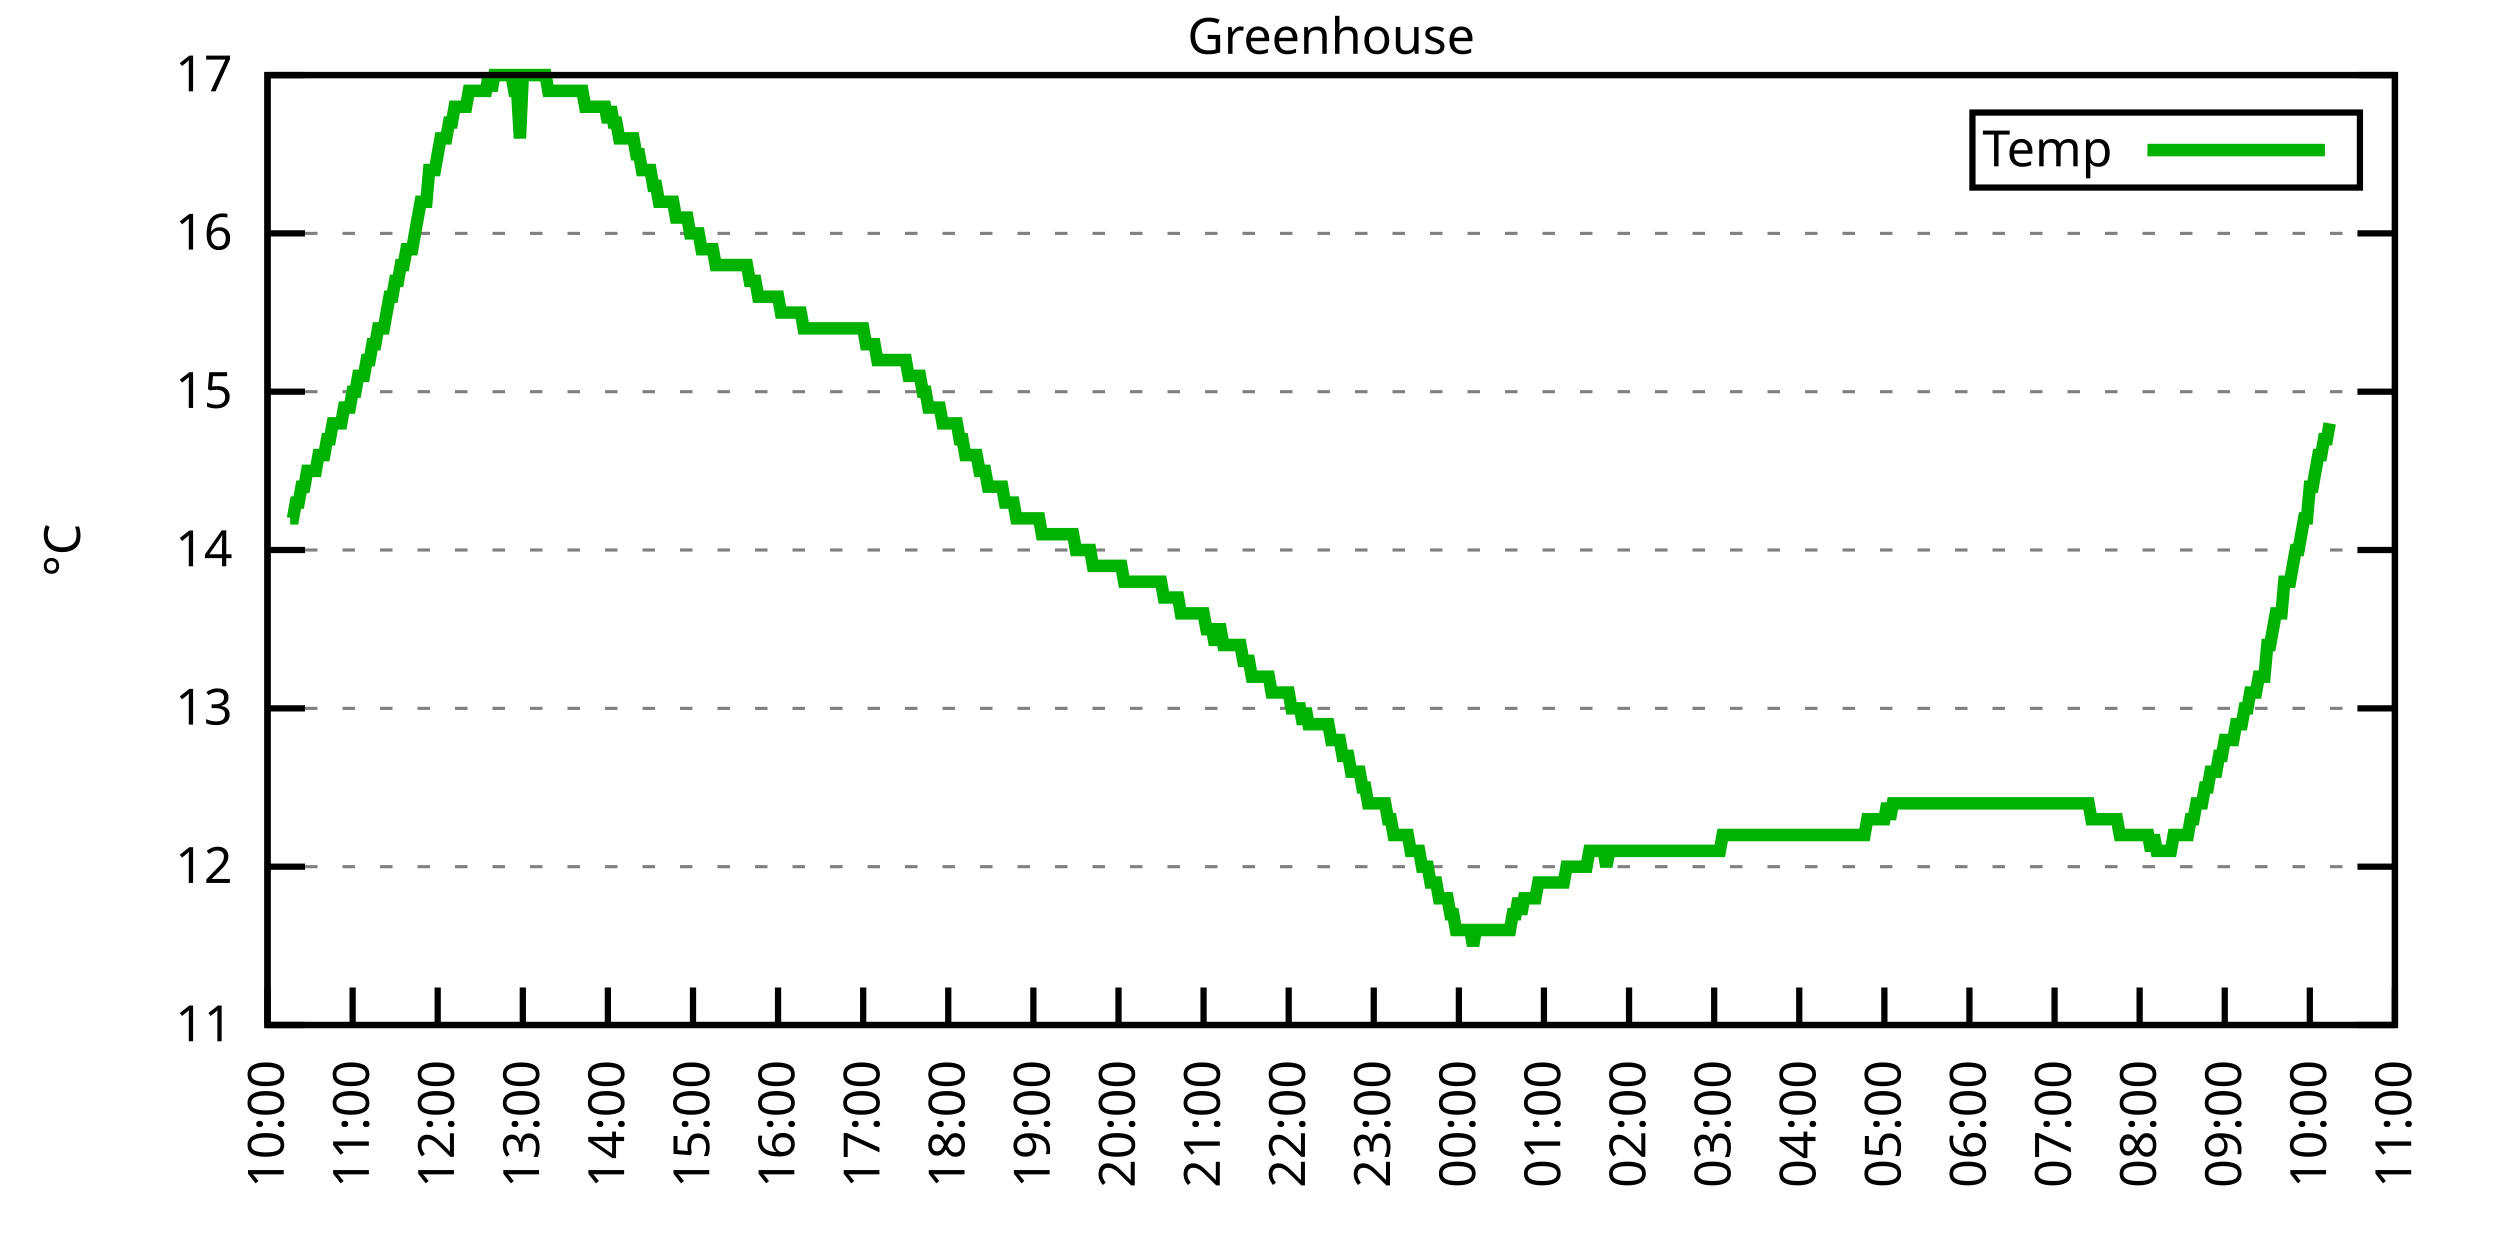
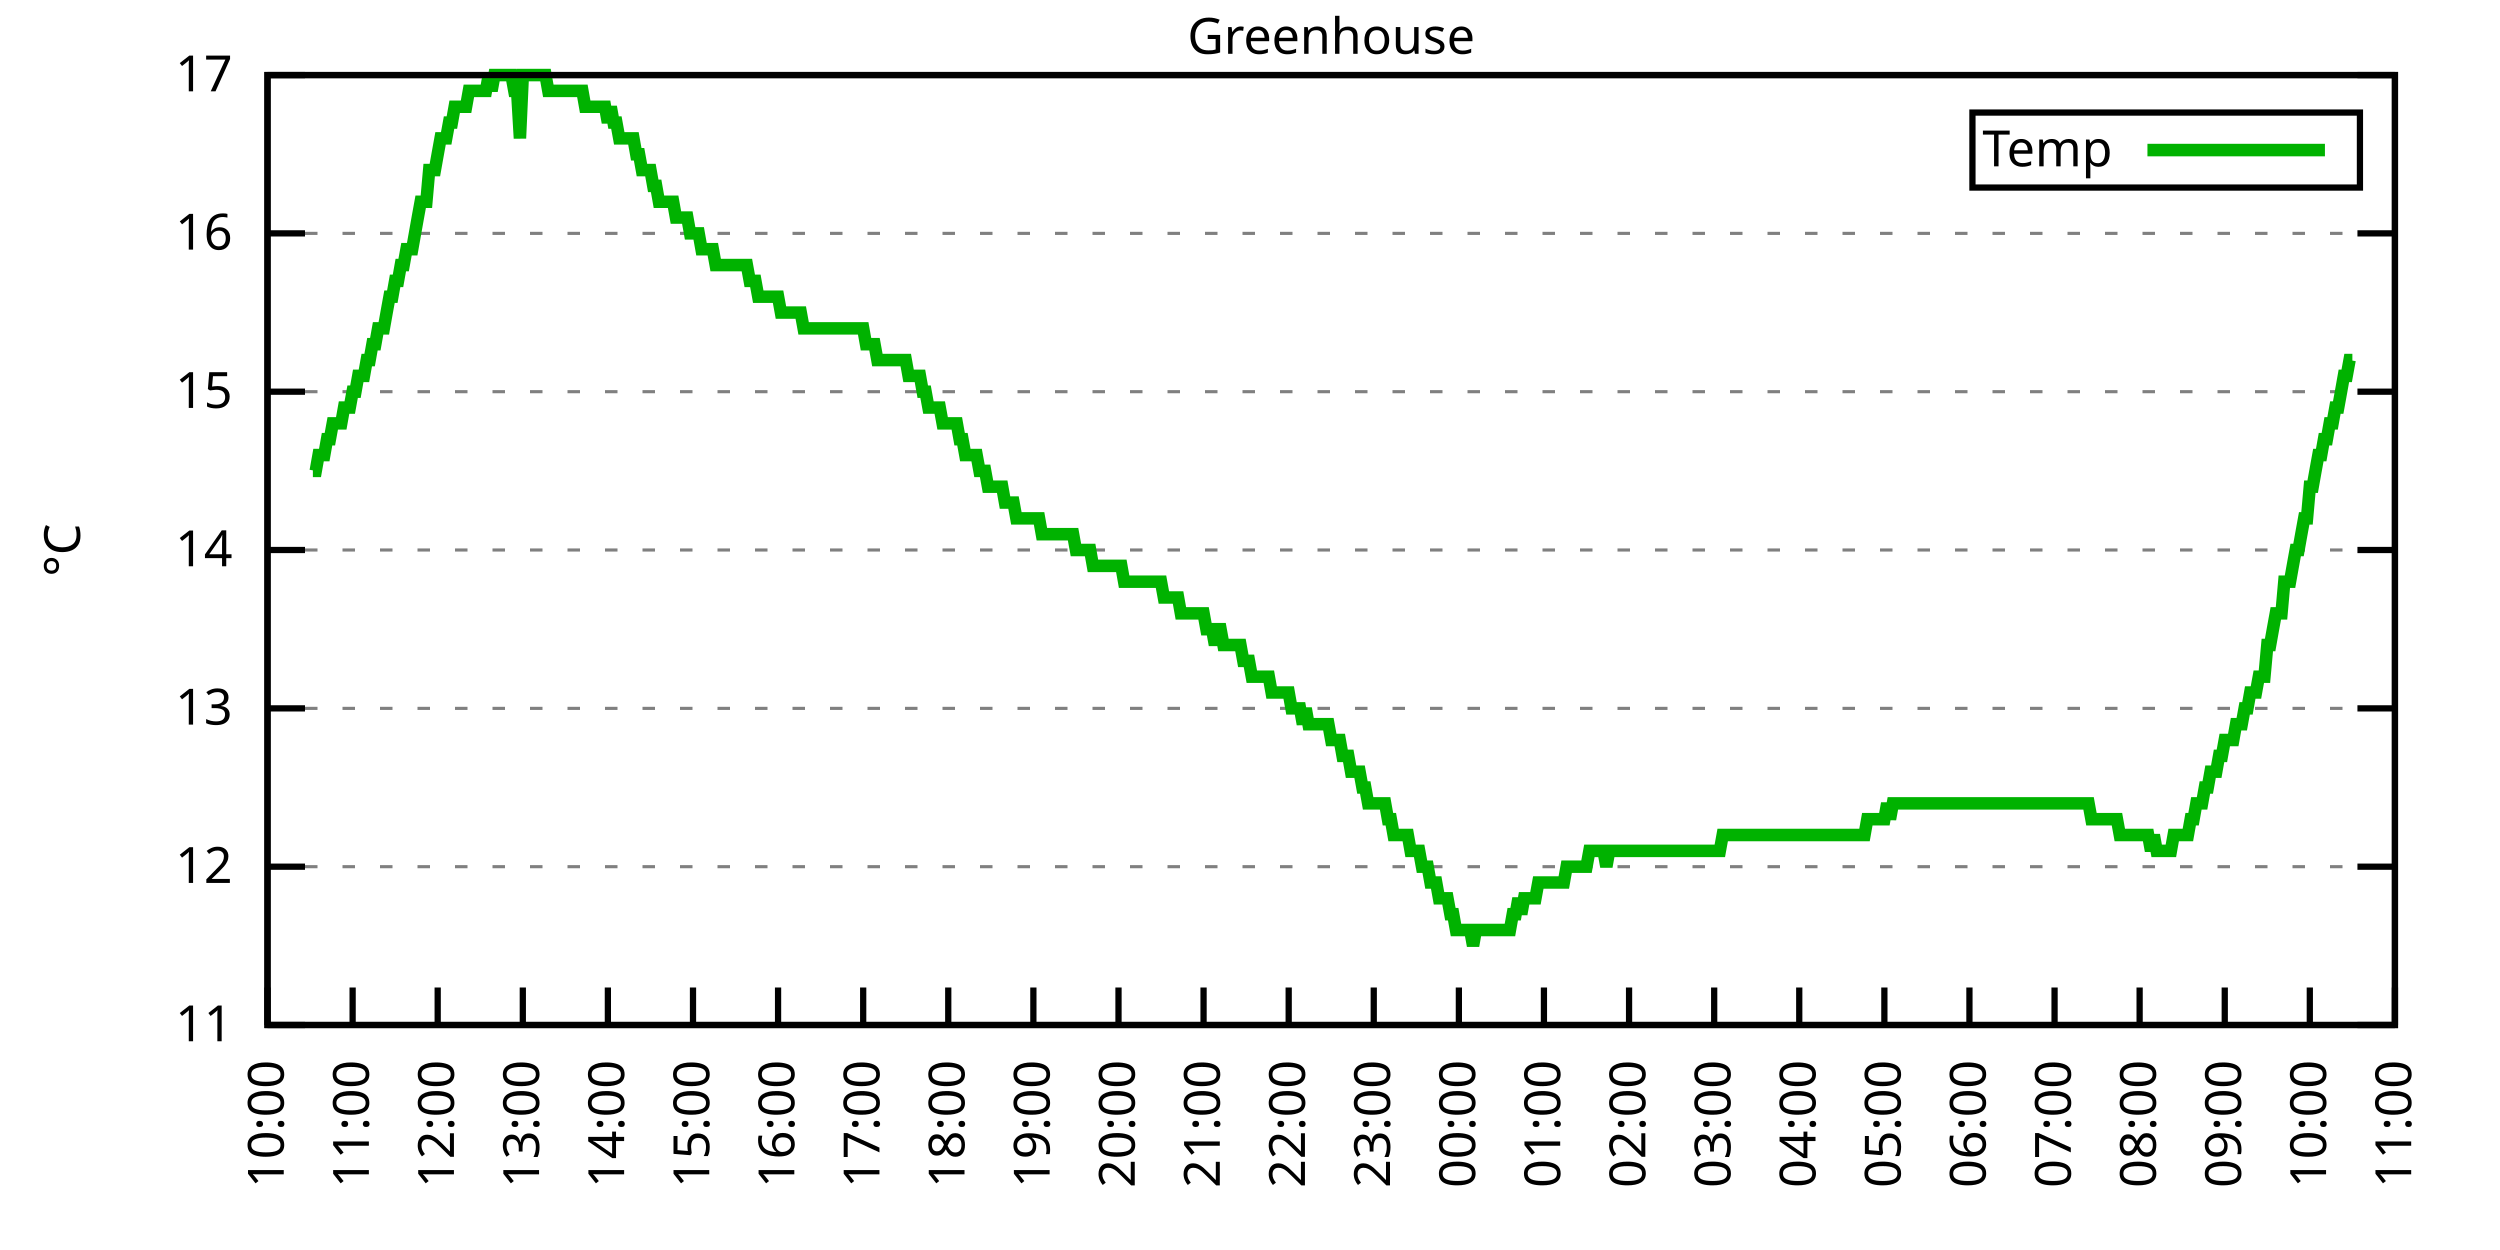
<svg xmlns="http://www.w3.org/2000/svg" xmlns:xlink="http://www.w3.org/1999/xlink" width="400" height="200" viewBox="0 0 400 200">
  <g id="gnuplot_canvas">
    <rect x="0" y="0" width="400" height="200" fill="none" />
    <defs>
      <circle id="gpDot" r="0.5" stroke-width="0.5" stroke="currentColor" />
      <path id="gpPt0" stroke-width="0.333" stroke="currentColor" d="M-1,0 h2 M0,-1 v2" />
      <path id="gpPt1" stroke-width="0.333" stroke="currentColor" d="M-1,-1 L1,1 M1,-1 L-1,1" />
      <path id="gpPt2" stroke-width="0.333" stroke="currentColor" d="M-1,0 L1,0 M0,-1 L0,1 M-1,-1 L1,1 M-1,1 L1,-1" />
      <rect id="gpPt3" stroke-width="0.333" stroke="currentColor" x="-1" y="-1" width="2" height="2" />
      <rect id="gpPt4" stroke-width="0.333" stroke="currentColor" fill="currentColor" x="-1" y="-1" width="2" height="2" />
      <circle id="gpPt5" stroke-width="0.333" stroke="currentColor" cx="0" cy="0" r="1" />
      <use xlink:href="#gpPt5" id="gpPt6" fill="currentColor" stroke="none" />
      <path id="gpPt7" stroke-width="0.333" stroke="currentColor" d="M0,-1.33 L-1.33,0.67 L1.33,0.67 z" />
      <use xlink:href="#gpPt7" id="gpPt8" fill="currentColor" stroke="none" />
      <use xlink:href="#gpPt7" id="gpPt9" stroke="currentColor" transform="rotate(180)" />
      <use xlink:href="#gpPt9" id="gpPt10" fill="currentColor" stroke="none" />
      <use xlink:href="#gpPt3" id="gpPt11" stroke="currentColor" transform="rotate(45)" />
      <use xlink:href="#gpPt11" id="gpPt12" fill="currentColor" stroke="none" />
      <path id="gpPt13" stroke-width="0.333" stroke="currentColor" d="M0,1.330 L1.265,0.411 L0.782,-1.067 L-0.782,-1.076 L-1.265,0.411 z" />
      <use xlink:href="#gpPt13" id="gpPt14" fill="currentColor" stroke="none" />
      <filter id="textbox" filterUnits="objectBoundingBox" x="0" y="0" height="1" width="1">
        <feFlood flood-color="white" flood-opacity="1" result="bgnd" />
        <feComposite in="SourceGraphic" in2="bgnd" operator="atop" />
      </filter>
      <filter id="greybox" filterUnits="objectBoundingBox" x="0" y="0" height="1" width="1">
        <feFlood flood-color="lightgrey" flood-opacity="1" result="grey" />
        <feComposite in="SourceGraphic" in2="grey" operator="atop" />
      </filter>
    </defs>
    <g fill="none" color="white" stroke="currentColor" stroke-width="1.00" stroke-linecap="butt" stroke-linejoin="miter">
</g>
    <g fill="none" color="black" stroke="currentColor" stroke-width="1.00" stroke-linecap="butt" stroke-linejoin="miter">
      <g stroke="none" shape-rendering="crispEdges">
        <polygon fill="rgb(255, 255, 255)" points="42.80,164.00 383.18,164.00 383.18,12.02 42.80,12.02 " />
      </g>
    </g>
    <g fill="none" color="black" stroke="currentColor" stroke-width="1.00" stroke-linecap="butt" stroke-linejoin="miter">
</g>
    <g fill="none" color="black" stroke="black" stroke-width="0.50" stroke-linecap="butt" stroke-linejoin="miter">
</g>
    <g fill="none" color="gray" stroke="currentColor" stroke-width="0.50" stroke-linecap="butt" stroke-linejoin="miter">
      <path stroke="gray" stroke-dasharray="2,4" class="gridline" d="M42.80,164.00 L383.19,164.00  " />
    </g>
    <g fill="none" color="gray" stroke="gray" stroke-width="1.00" stroke-linecap="butt" stroke-linejoin="miter">
</g>
    <g fill="none" color="black" stroke="currentColor" stroke-width="1.00" stroke-linecap="butt" stroke-linejoin="miter">
      <path stroke="black" d="M42.80,164.00 L48.80,164.00 M383.19,164.00 L377.19,164.00  " />
      <g transform="translate(37.20,166.60)" stroke="none" fill="black" font-family="Sans" font-size="8.00" text-anchor="end">
        <text>
          <tspan font-family="Sans"> 11</tspan>
        </text>
      </g>
    </g>
    <g fill="none" color="black" stroke="currentColor" stroke-width="1.00" stroke-linecap="butt" stroke-linejoin="miter">
</g>
    <g fill="none" color="black" stroke="black" stroke-width="0.50" stroke-linecap="butt" stroke-linejoin="miter">
</g>
    <g fill="none" color="gray" stroke="currentColor" stroke-width="0.50" stroke-linecap="butt" stroke-linejoin="miter">
      <path stroke="gray" stroke-dasharray="2,4" class="gridline" d="M42.80,138.67 L383.19,138.67  " />
    </g>
    <g fill="none" color="gray" stroke="gray" stroke-width="1.00" stroke-linecap="butt" stroke-linejoin="miter">
</g>
    <g fill="none" color="black" stroke="currentColor" stroke-width="1.00" stroke-linecap="butt" stroke-linejoin="miter">
      <path stroke="black" d="M42.80,138.67 L48.80,138.67 M383.19,138.67 L377.19,138.67  " />
      <g transform="translate(37.20,141.27)" stroke="none" fill="black" font-family="Sans" font-size="8.00" text-anchor="end">
        <text>
          <tspan font-family="Sans"> 12</tspan>
        </text>
      </g>
    </g>
    <g fill="none" color="black" stroke="currentColor" stroke-width="1.00" stroke-linecap="butt" stroke-linejoin="miter">
</g>
    <g fill="none" color="black" stroke="black" stroke-width="0.50" stroke-linecap="butt" stroke-linejoin="miter">
</g>
    <g fill="none" color="gray" stroke="currentColor" stroke-width="0.50" stroke-linecap="butt" stroke-linejoin="miter">
      <path stroke="gray" stroke-dasharray="2,4" class="gridline" d="M42.80,113.34 L383.19,113.34  " />
    </g>
    <g fill="none" color="gray" stroke="gray" stroke-width="1.00" stroke-linecap="butt" stroke-linejoin="miter">
</g>
    <g fill="none" color="black" stroke="currentColor" stroke-width="1.00" stroke-linecap="butt" stroke-linejoin="miter">
      <path stroke="black" d="M42.80,113.34 L48.80,113.34 M383.19,113.34 L377.19,113.34  " />
      <g transform="translate(37.20,115.94)" stroke="none" fill="black" font-family="Sans" font-size="8.00" text-anchor="end">
        <text>
          <tspan font-family="Sans"> 13</tspan>
        </text>
      </g>
    </g>
    <g fill="none" color="black" stroke="currentColor" stroke-width="1.00" stroke-linecap="butt" stroke-linejoin="miter">
</g>
    <g fill="none" color="black" stroke="black" stroke-width="0.50" stroke-linecap="butt" stroke-linejoin="miter">
</g>
    <g fill="none" color="gray" stroke="currentColor" stroke-width="0.50" stroke-linecap="butt" stroke-linejoin="miter">
      <path stroke="gray" stroke-dasharray="2,4" class="gridline" d="M42.80,88.00 L383.19,88.00  " />
    </g>
    <g fill="none" color="gray" stroke="gray" stroke-width="1.00" stroke-linecap="butt" stroke-linejoin="miter">
</g>
    <g fill="none" color="black" stroke="currentColor" stroke-width="1.00" stroke-linecap="butt" stroke-linejoin="miter">
      <path stroke="black" d="M42.80,88.00 L48.80,88.00 M383.19,88.00 L377.19,88.00  " />
      <g transform="translate(37.20,90.60)" stroke="none" fill="black" font-family="Sans" font-size="8.00" text-anchor="end">
        <text>
          <tspan font-family="Sans"> 14</tspan>
        </text>
      </g>
    </g>
    <g fill="none" color="black" stroke="currentColor" stroke-width="1.00" stroke-linecap="butt" stroke-linejoin="miter">
</g>
    <g fill="none" color="black" stroke="black" stroke-width="0.50" stroke-linecap="butt" stroke-linejoin="miter">
</g>
    <g fill="none" color="gray" stroke="currentColor" stroke-width="0.50" stroke-linecap="butt" stroke-linejoin="miter">
      <path stroke="gray" stroke-dasharray="2,4" class="gridline" d="M42.80,62.67 L383.19,62.67  " />
    </g>
    <g fill="none" color="gray" stroke="gray" stroke-width="1.00" stroke-linecap="butt" stroke-linejoin="miter">
</g>
    <g fill="none" color="black" stroke="currentColor" stroke-width="1.00" stroke-linecap="butt" stroke-linejoin="miter">
      <path stroke="black" d="M42.80,62.67 L48.80,62.67 M383.19,62.67 L377.19,62.67  " />
      <g transform="translate(37.20,65.27)" stroke="none" fill="black" font-family="Sans" font-size="8.00" text-anchor="end">
        <text>
          <tspan font-family="Sans"> 15</tspan>
        </text>
      </g>
    </g>
    <g fill="none" color="black" stroke="currentColor" stroke-width="1.00" stroke-linecap="butt" stroke-linejoin="miter">
</g>
    <g fill="none" color="black" stroke="black" stroke-width="0.50" stroke-linecap="butt" stroke-linejoin="miter">
</g>
    <g fill="none" color="gray" stroke="currentColor" stroke-width="0.50" stroke-linecap="butt" stroke-linejoin="miter">
      <path stroke="gray" stroke-dasharray="2,4" class="gridline" d="M42.80,37.34 L383.19,37.34  " />
    </g>
    <g fill="none" color="gray" stroke="gray" stroke-width="1.00" stroke-linecap="butt" stroke-linejoin="miter">
</g>
    <g fill="none" color="black" stroke="currentColor" stroke-width="1.00" stroke-linecap="butt" stroke-linejoin="miter">
      <path stroke="black" d="M42.80,37.34 L48.80,37.34 M383.19,37.34 L377.19,37.34  " />
      <g transform="translate(37.20,39.94)" stroke="none" fill="black" font-family="Sans" font-size="8.00" text-anchor="end">
        <text>
          <tspan font-family="Sans"> 16</tspan>
        </text>
      </g>
    </g>
    <g fill="none" color="black" stroke="currentColor" stroke-width="1.00" stroke-linecap="butt" stroke-linejoin="miter">
</g>
    <g fill="none" color="black" stroke="black" stroke-width="0.50" stroke-linecap="butt" stroke-linejoin="miter">
</g>
    <g fill="none" color="gray" stroke="currentColor" stroke-width="0.50" stroke-linecap="butt" stroke-linejoin="miter">
      <path stroke="gray" stroke-dasharray="2,4" class="gridline" d="M42.80,12.01 L383.19,12.01  " />
    </g>
    <g fill="none" color="gray" stroke="gray" stroke-width="1.00" stroke-linecap="butt" stroke-linejoin="miter">
</g>
    <g fill="none" color="black" stroke="currentColor" stroke-width="1.00" stroke-linecap="butt" stroke-linejoin="miter">
      <path stroke="black" d="M42.80,12.01 L48.80,12.01 M383.19,12.01 L377.19,12.01  " />
      <g transform="translate(37.20,14.61)" stroke="none" fill="black" font-family="Sans" font-size="8.00" text-anchor="end">
        <text>
          <tspan font-family="Sans"> 17</tspan>
        </text>
      </g>
    </g>
    <g fill="none" color="black" stroke="currentColor" stroke-width="1.00" stroke-linecap="butt" stroke-linejoin="miter">
      <path stroke="black" d="M42.80,164.00 L42.80,158.00  " />
      <g transform="translate(45.40,169.60) rotate(270.00)" stroke="none" fill="black" font-family="Sans" font-size="8.00" text-anchor="end">
        <text>
          <tspan font-family="Sans">10:00</tspan>
        </text>
      </g>
    </g>
    <g fill="none" color="black" stroke="currentColor" stroke-width="1.00" stroke-linecap="butt" stroke-linejoin="miter">
      <path stroke="black" d="M56.42,164.00 L56.42,158.00  " />
      <g transform="translate(59.02,169.60) rotate(270.00)" stroke="none" fill="black" font-family="Sans" font-size="8.00" text-anchor="end">
        <text>
          <tspan font-family="Sans">11:00</tspan>
        </text>
      </g>
    </g>
    <g fill="none" color="black" stroke="currentColor" stroke-width="1.00" stroke-linecap="butt" stroke-linejoin="miter">
      <path stroke="black" d="M70.03,164.00 L70.03,158.00  " />
      <g transform="translate(72.63,169.60) rotate(270.00)" stroke="none" fill="black" font-family="Sans" font-size="8.00" text-anchor="end">
        <text>
          <tspan font-family="Sans">12:00</tspan>
        </text>
      </g>
    </g>
    <g fill="none" color="black" stroke="currentColor" stroke-width="1.00" stroke-linecap="butt" stroke-linejoin="miter">
      <path stroke="black" d="M83.65,164.00 L83.65,158.00  " />
      <g transform="translate(86.25,169.60) rotate(270.00)" stroke="none" fill="black" font-family="Sans" font-size="8.00" text-anchor="end">
        <text>
          <tspan font-family="Sans">13:00</tspan>
        </text>
      </g>
    </g>
    <g fill="none" color="black" stroke="currentColor" stroke-width="1.00" stroke-linecap="butt" stroke-linejoin="miter">
      <path stroke="black" d="M97.26,164.00 L97.26,158.00  " />
      <g transform="translate(99.86,169.60) rotate(270.00)" stroke="none" fill="black" font-family="Sans" font-size="8.00" text-anchor="end">
        <text>
          <tspan font-family="Sans">14:00</tspan>
        </text>
      </g>
    </g>
    <g fill="none" color="black" stroke="currentColor" stroke-width="1.00" stroke-linecap="butt" stroke-linejoin="miter">
      <path stroke="black" d="M110.88,164.00 L110.88,158.00  " />
      <g transform="translate(113.48,169.60) rotate(270.00)" stroke="none" fill="black" font-family="Sans" font-size="8.00" text-anchor="end">
        <text>
          <tspan font-family="Sans">15:00</tspan>
        </text>
      </g>
    </g>
    <g fill="none" color="black" stroke="currentColor" stroke-width="1.00" stroke-linecap="butt" stroke-linejoin="miter">
      <path stroke="black" d="M124.49,164.00 L124.49,158.00  " />
      <g transform="translate(127.09,169.60) rotate(270.00)" stroke="none" fill="black" font-family="Sans" font-size="8.00" text-anchor="end">
        <text>
          <tspan font-family="Sans">16:00</tspan>
        </text>
      </g>
    </g>
    <g fill="none" color="black" stroke="currentColor" stroke-width="1.00" stroke-linecap="butt" stroke-linejoin="miter">
      <path stroke="black" d="M138.11,164.00 L138.11,158.00  " />
      <g transform="translate(140.71,169.60) rotate(270.00)" stroke="none" fill="black" font-family="Sans" font-size="8.00" text-anchor="end">
        <text>
          <tspan font-family="Sans">17:00</tspan>
        </text>
      </g>
    </g>
    <g fill="none" color="black" stroke="currentColor" stroke-width="1.00" stroke-linecap="butt" stroke-linejoin="miter">
      <path stroke="black" d="M151.72,164.00 L151.72,158.00  " />
      <g transform="translate(154.32,169.60) rotate(270.00)" stroke="none" fill="black" font-family="Sans" font-size="8.00" text-anchor="end">
        <text>
          <tspan font-family="Sans">18:00</tspan>
        </text>
      </g>
    </g>
    <g fill="none" color="black" stroke="currentColor" stroke-width="1.00" stroke-linecap="butt" stroke-linejoin="miter">
      <path stroke="black" d="M165.34,164.00 L165.34,158.00  " />
      <g transform="translate(167.94,169.60) rotate(270.00)" stroke="none" fill="black" font-family="Sans" font-size="8.00" text-anchor="end">
        <text>
          <tspan font-family="Sans">19:00</tspan>
        </text>
      </g>
    </g>
    <g fill="none" color="black" stroke="currentColor" stroke-width="1.00" stroke-linecap="butt" stroke-linejoin="miter">
      <path stroke="black" d="M178.96,164.00 L178.96,158.00  " />
      <g transform="translate(181.56,169.60) rotate(270.00)" stroke="none" fill="black" font-family="Sans" font-size="8.00" text-anchor="end">
        <text>
          <tspan font-family="Sans">20:00</tspan>
        </text>
      </g>
    </g>
    <g fill="none" color="black" stroke="currentColor" stroke-width="1.00" stroke-linecap="butt" stroke-linejoin="miter">
      <path stroke="black" d="M192.57,164.00 L192.57,158.00  " />
      <g transform="translate(195.17,169.60) rotate(270.00)" stroke="none" fill="black" font-family="Sans" font-size="8.00" text-anchor="end">
        <text>
          <tspan font-family="Sans">21:00</tspan>
        </text>
      </g>
    </g>
    <g fill="none" color="black" stroke="currentColor" stroke-width="1.00" stroke-linecap="butt" stroke-linejoin="miter">
      <path stroke="black" d="M206.19,164.00 L206.19,158.00  " />
      <g transform="translate(208.79,169.60) rotate(270.00)" stroke="none" fill="black" font-family="Sans" font-size="8.00" text-anchor="end">
        <text>
          <tspan font-family="Sans">22:00</tspan>
        </text>
      </g>
    </g>
    <g fill="none" color="black" stroke="currentColor" stroke-width="1.00" stroke-linecap="butt" stroke-linejoin="miter">
      <path stroke="black" d="M219.80,164.00 L219.80,158.00  " />
      <g transform="translate(222.40,169.60) rotate(270.00)" stroke="none" fill="black" font-family="Sans" font-size="8.00" text-anchor="end">
        <text>
          <tspan font-family="Sans">23:00</tspan>
        </text>
      </g>
    </g>
    <g fill="none" color="black" stroke="currentColor" stroke-width="1.00" stroke-linecap="butt" stroke-linejoin="miter">
      <path stroke="black" d="M233.42,164.00 L233.42,158.00  " />
      <g transform="translate(236.02,169.60) rotate(270.00)" stroke="none" fill="black" font-family="Sans" font-size="8.00" text-anchor="end">
        <text>
          <tspan font-family="Sans">00:00</tspan>
        </text>
      </g>
    </g>
    <g fill="none" color="black" stroke="currentColor" stroke-width="1.00" stroke-linecap="butt" stroke-linejoin="miter">
      <path stroke="black" d="M247.03,164.00 L247.03,158.00  " />
      <g transform="translate(249.63,169.60) rotate(270.00)" stroke="none" fill="black" font-family="Sans" font-size="8.00" text-anchor="end">
        <text>
          <tspan font-family="Sans">01:00</tspan>
        </text>
      </g>
    </g>
    <g fill="none" color="black" stroke="currentColor" stroke-width="1.00" stroke-linecap="butt" stroke-linejoin="miter">
      <path stroke="black" d="M260.65,164.00 L260.65,158.00  " />
      <g transform="translate(263.25,169.60) rotate(270.00)" stroke="none" fill="black" font-family="Sans" font-size="8.00" text-anchor="end">
        <text>
          <tspan font-family="Sans">02:00</tspan>
        </text>
      </g>
    </g>
    <g fill="none" color="black" stroke="currentColor" stroke-width="1.00" stroke-linecap="butt" stroke-linejoin="miter">
      <path stroke="black" d="M274.27,164.00 L274.27,158.00  " />
      <g transform="translate(276.87,169.60) rotate(270.00)" stroke="none" fill="black" font-family="Sans" font-size="8.00" text-anchor="end">
        <text>
          <tspan font-family="Sans">03:00</tspan>
        </text>
      </g>
    </g>
    <g fill="none" color="black" stroke="currentColor" stroke-width="1.00" stroke-linecap="butt" stroke-linejoin="miter">
      <path stroke="black" d="M287.88,164.00 L287.88,158.00  " />
      <g transform="translate(290.48,169.60) rotate(270.00)" stroke="none" fill="black" font-family="Sans" font-size="8.00" text-anchor="end">
        <text>
          <tspan font-family="Sans">04:00</tspan>
        </text>
      </g>
    </g>
    <g fill="none" color="black" stroke="currentColor" stroke-width="1.00" stroke-linecap="butt" stroke-linejoin="miter">
      <path stroke="black" d="M301.50,164.00 L301.50,158.00  " />
      <g transform="translate(304.10,169.60) rotate(270.00)" stroke="none" fill="black" font-family="Sans" font-size="8.00" text-anchor="end">
        <text>
          <tspan font-family="Sans">05:00</tspan>
        </text>
      </g>
    </g>
    <g fill="none" color="black" stroke="currentColor" stroke-width="1.00" stroke-linecap="butt" stroke-linejoin="miter">
      <path stroke="black" d="M315.11,164.00 L315.11,158.00  " />
      <g transform="translate(317.71,169.60) rotate(270.00)" stroke="none" fill="black" font-family="Sans" font-size="8.00" text-anchor="end">
        <text>
          <tspan font-family="Sans">06:00</tspan>
        </text>
      </g>
    </g>
    <g fill="none" color="black" stroke="currentColor" stroke-width="1.00" stroke-linecap="butt" stroke-linejoin="miter">
      <path stroke="black" d="M328.73,164.00 L328.73,158.00  " />
      <g transform="translate(331.33,169.60) rotate(270.00)" stroke="none" fill="black" font-family="Sans" font-size="8.00" text-anchor="end">
        <text>
          <tspan font-family="Sans">07:00</tspan>
        </text>
      </g>
    </g>
    <g fill="none" color="black" stroke="currentColor" stroke-width="1.00" stroke-linecap="butt" stroke-linejoin="miter">
      <path stroke="black" d="M342.34,164.00 L342.34,158.00  " />
      <g transform="translate(344.94,169.60) rotate(270.00)" stroke="none" fill="black" font-family="Sans" font-size="8.00" text-anchor="end">
        <text>
          <tspan font-family="Sans">08:00</tspan>
        </text>
      </g>
    </g>
    <g fill="none" color="black" stroke="currentColor" stroke-width="1.00" stroke-linecap="butt" stroke-linejoin="miter">
      <path stroke="black" d="M355.96,164.00 L355.96,158.00  " />
      <g transform="translate(358.56,169.60) rotate(270.00)" stroke="none" fill="black" font-family="Sans" font-size="8.00" text-anchor="end">
        <text>
          <tspan font-family="Sans">09:00</tspan>
        </text>
      </g>
    </g>
    <g fill="none" color="black" stroke="currentColor" stroke-width="1.00" stroke-linecap="butt" stroke-linejoin="miter">
      <path stroke="black" d="M369.57,164.00 L369.57,158.00  " />
      <g transform="translate(372.17,169.60) rotate(270.00)" stroke="none" fill="black" font-family="Sans" font-size="8.00" text-anchor="end">
        <text>
          <tspan font-family="Sans">10:00</tspan>
        </text>
      </g>
    </g>
    <g fill="none" color="black" stroke="currentColor" stroke-width="1.00" stroke-linecap="butt" stroke-linejoin="miter">
      <path stroke="black" d="M383.19,164.00 L383.19,158.00  " />
      <g transform="translate(385.79,169.60) rotate(270.00)" stroke="none" fill="black" font-family="Sans" font-size="8.00" text-anchor="end">
        <text>
          <tspan font-family="Sans">11:00</tspan>
        </text>
      </g>
    </g>
    <g fill="none" color="black" stroke="currentColor" stroke-width="1.00" stroke-linecap="butt" stroke-linejoin="miter">
</g>
    <g fill="none" color="black" stroke="currentColor" stroke-width="1.00" stroke-linecap="butt" stroke-linejoin="miter">
      <path stroke="black" d="M42.80,12.01 L42.80,164.00 L383.19,164.00 L383.19,12.01 L42.80,12.01 Z  " />
    </g>
    <g fill="none" color="black" stroke="currentColor" stroke-width="1.00" stroke-linecap="butt" stroke-linejoin="miter">
</g>
    <g fill="none" color="black" stroke="currentColor" stroke-width="1.00" stroke-linecap="butt" stroke-linejoin="miter">
      <path stroke="black" d="M315.59,30.01 L315.59,18.01 L377.59,18.01 L377.59,30.01 L315.59,30.01 Z  " />
    </g>
    <g id="Greenhouse_plot_1">
      <g fill="none" color="white" stroke="black" stroke-width="2.00" stroke-linecap="butt" stroke-linejoin="miter">
</g>
      <g fill="none" color="black" stroke="currentColor" stroke-width="2.00" stroke-linecap="butt" stroke-linejoin="miter">
        <g transform="translate(337.99,26.61)" stroke="none" fill="black" font-family="Sans" font-size="8.00" text-anchor="end">
          <text>
            <tspan font-family="Sans">Temp</tspan>
          </text>
        </g>
      </g>
      <g fill="none" color="black" stroke="currentColor" stroke-width="2.00" stroke-linecap="butt" stroke-linejoin="miter">
-         <path stroke="rgb(  0, 178,   0)" d="M343.59,24.01 L371.99,24.01 M46.43,82.94 L46.88,82.94 L47.34,80.41 L47.79,80.41 L48.25,77.87 L48.70,77.87   L49.15,75.34 L49.61,75.34 L50.06,75.34 L50.52,75.34 L50.97,72.81 L51.42,72.81 L51.88,72.81 L52.33,70.27   L52.78,70.27 L53.24,67.74 L53.69,67.74 L54.15,67.74 L54.60,67.74 L55.05,65.21 L55.51,65.21 L55.96,65.21   L56.42,62.67 L56.87,62.67 L57.32,60.14 L57.78,60.14 L58.23,60.14 L58.68,57.61 L59.14,57.61 L59.59,55.07   L60.05,55.07 L60.50,52.54 L60.95,52.54 L61.41,52.54 L61.86,50.01 L62.32,47.47 L62.77,47.47 L63.22,44.94   L63.68,44.94 L64.13,42.41 L64.58,42.41 L65.04,39.87 L65.49,39.87 L65.95,39.87 L66.40,37.34 L66.85,34.81   L67.31,32.28 L67.76,32.28 L68.22,32.28 L68.67,27.21 L69.12,27.21 L69.58,27.21 L70.03,24.68 L70.49,22.14   L70.94,22.14 L71.39,22.14 L71.85,19.61 L72.30,19.61 L72.75,17.08 L73.21,17.08 L73.66,17.08 L74.12,17.08   L74.57,17.08 L75.02,14.54 L75.48,14.54 L75.93,14.54 L76.39,14.54 L76.84,14.54 L77.29,14.54 L77.75,14.54   L78.20,12.01 L78.65,14.54 L79.11,12.01 L79.56,12.01 L80.02,12.01 L80.47,12.01 L80.92,12.01 L81.38,12.01   L81.83,12.01 L82.29,14.54 L82.74,14.54 L83.19,22.14 L83.65,12.01 L84.10,12.01 L84.55,12.01 L85.01,12.01   L85.46,12.01 L85.92,12.01 L86.37,12.01 L86.82,12.01 L87.28,12.01 L87.73,14.54 L88.19,14.54 L88.64,14.54   L89.09,14.54 L89.55,14.54 L90.00,14.54 L90.45,14.54 L90.91,14.54 L91.36,14.54 L91.82,14.54 L92.27,14.54   L92.72,14.54 L93.18,14.54 L93.63,17.08 L94.09,17.08 L94.54,17.08 L94.99,17.08 L95.45,17.08 L95.90,17.08   L96.35,17.08 L96.81,17.08 L97.26,19.61 L97.72,17.08 L98.17,19.61 L98.62,19.61 L99.08,22.14 L99.53,22.14   L99.99,22.14 L100.44,22.14 L100.89,22.14 L101.35,22.14 L101.80,24.68 L102.25,24.68 L102.71,27.21 L103.16,27.21   L103.62,27.21 L104.07,27.21 L104.52,29.74 L104.98,29.74 L105.43,32.28 L105.89,32.28 L106.34,32.28 L106.79,32.28   L107.25,32.28 L107.70,32.28 L108.15,34.81 L108.61,34.81 L109.06,34.81 L109.52,34.81 L109.97,34.81 L110.42,37.34   L110.88,37.34 L111.33,37.34 L111.79,37.34 L112.24,39.87 L112.69,39.87 L113.15,39.87 L113.60,39.87 L114.05,39.87   L114.51,42.41 L114.96,42.41 L115.42,42.41 L115.87,42.41 L116.32,42.41 L116.78,42.41 L117.23,42.41 L117.69,42.41   L118.14,42.41 L118.59,42.41 L119.05,42.41 L119.50,42.41 L119.96,44.94 L120.41,44.94 L120.86,44.94 L121.32,47.47   L121.77,47.47 L122.22,47.47 L122.68,47.47 L123.13,47.47 L123.59,47.47 L124.04,47.47 L124.49,47.47 L124.95,50.01   L125.40,50.01 L125.86,50.01 L126.31,50.01 L126.76,50.01 L127.22,50.01 L127.67,50.01 L128.12,50.01 L128.58,52.54   L129.03,52.54 L129.49,52.54 L129.94,52.54 L130.39,52.54 L130.85,52.54 L131.30,52.54 L131.76,52.54 L132.21,52.54   L132.66,52.54 L133.12,52.54 L133.57,52.54 L134.02,52.54 L134.48,52.54 L134.93,52.54 L135.39,52.54 L135.84,52.54   L136.29,52.54 L136.75,52.54 L137.20,52.54 L137.66,52.54 L138.11,52.54 L138.56,55.07 L139.02,55.07 L139.47,55.07   L139.92,55.07 L140.38,57.61 L140.83,57.61 L141.29,57.61 L141.74,57.61 L142.19,57.61 L142.65,57.61 L143.10,57.61   L143.56,57.61 L144.01,57.61 L144.46,57.61 L144.92,57.61 L145.37,60.14 L145.82,60.14 L146.28,60.14 L146.73,60.14   L147.19,60.14 L147.64,62.67 L148.09,62.67 L148.55,65.21 L149.00,65.21 L149.46,65.21 L149.91,65.21 L150.36,65.21   L150.82,67.74 L151.27,67.74 L151.72,67.74 L152.18,67.74 L152.63,67.74 L153.09,67.74 L153.54,70.27 L153.99,70.27   L154.45,72.81 L154.90,72.81 L155.36,72.81 L155.81,72.81 L156.26,72.81 L156.72,75.34 L157.17,75.34 L157.62,75.34   L158.08,77.87 L158.53,77.87 L158.99,77.87 L159.44,77.87 L159.89,77.87 L160.35,77.87 L160.80,80.41 L161.26,80.41   L161.71,80.41 L162.16,80.41 L162.62,82.94 L163.07,82.94 L163.52,82.94 L163.98,82.94 L164.43,82.94 L164.89,82.94   L165.34,82.94 L165.79,82.94 L166.25,82.94 L166.70,85.47 L167.16,85.47 L167.61,85.47 L168.06,85.47 L168.52,85.47   L168.97,85.47 L169.43,85.47 L169.88,85.47 L170.33,85.47 L170.79,85.47 L171.24,85.47 L171.69,85.47 L172.15,88.00   L172.60,88.00 L173.06,88.00 L173.51,88.00 L173.96,88.00 L174.42,88.00 L174.87,90.54 L175.33,90.54 L175.78,90.54   L176.23,90.54 L176.69,90.54 L177.14,90.54 L177.59,90.54 L178.05,90.54 L178.50,90.54 L178.96,90.54 L179.41,90.54   L179.86,93.07 L180.32,93.07 L180.77,93.07 L181.23,93.07 L181.68,93.07 L182.13,93.07 L182.59,93.07 L183.04,93.07   L183.49,93.07 L183.95,93.07 L184.40,93.07 L184.86,93.07 L185.31,93.07 L185.76,93.07 L186.22,95.60 L186.67,95.60   L187.13,95.60 L187.58,95.60 L188.03,95.60 L188.49,95.60 L188.94,98.14 L189.39,98.14 L189.85,98.14 L190.30,98.14   L190.76,98.14 L191.21,98.14 L191.66,98.14 L192.12,98.14 L192.57,98.14 L193.03,100.67 L193.48,100.67 L193.93,100.67   L194.39,103.20 L194.84,100.67 L195.29,100.67 L195.75,103.20 L196.20,103.20 L196.66,103.20 L197.11,103.20 L197.56,103.20   L198.02,103.20 L198.47,103.20 L198.93,105.74 L199.38,105.74 L199.83,105.74 L200.29,108.27 L200.74,108.27 L201.19,108.27   L201.65,108.27 L202.10,108.27 L202.56,108.27 L203.01,108.27 L203.46,110.80 L203.92,110.80 L204.37,110.80 L204.83,110.80   L205.28,110.80 L205.73,110.80 L206.19,110.80 L206.64,113.34 L207.09,113.34 L207.55,113.34 L208.00,113.34 L208.46,115.87   L208.91,113.34 L209.36,115.87 L209.82,115.87 L210.27,115.87 L210.73,115.87 L211.18,115.87 L211.63,115.87 L212.09,115.87   L212.54,115.87 L213.00,118.40 L213.45,118.40 L213.90,118.40 L214.36,118.40 L214.81,120.94 L215.26,120.94 L215.72,120.94   L216.17,123.47 L216.63,123.47 L217.08,123.47 L217.53,123.47 L217.99,126.00 L218.44,126.00 L218.90,128.54 L219.35,128.54   L219.80,128.54 L220.26,128.54 L220.71,128.54 L221.16,128.54 L221.62,128.54 L222.07,131.07 L222.53,131.07 L222.98,133.60   L223.43,133.60 L223.89,133.60 L224.34,133.60 L224.80,133.60 L225.25,133.60 L225.70,136.14 L226.16,136.14 L226.61,136.14   L227.06,136.14 L227.52,138.67 L227.97,138.67 L228.43,138.67 L228.88,141.20 L229.33,141.20 L229.79,141.20 L230.24,143.73   L230.70,143.73 L231.15,143.73 L231.60,143.73 L232.06,146.27 L232.51,146.27 L232.96,148.80 L233.42,148.80 L233.87,148.80   L234.33,148.80 L234.78,148.80 L235.23,148.80 L235.69,151.33 L236.14,148.80 L236.60,148.80 L237.05,148.80 L237.50,148.80   L237.96,148.80 L238.41,148.80 L238.86,148.80 L239.32,148.80 L239.77,148.80 L240.23,148.80 L240.68,148.80 L241.13,148.80   L241.59,148.80 L242.04,146.27 L242.50,146.27 L242.95,143.73 L243.40,146.27 L243.86,143.73 L244.31,143.73 L244.76,143.73   L245.22,143.73 L245.67,143.73 L246.13,141.20 L246.58,141.20 L247.03,141.20 L247.49,141.20 L247.94,141.20 L248.40,141.20   L248.85,141.20 L249.30,141.20 L249.76,141.20 L250.21,141.20 L250.66,138.67 L251.12,138.67 L251.57,138.67 L252.03,138.67   L252.48,138.67 L252.93,138.67 L253.39,138.67 L253.84,138.67 L254.30,136.14 L254.75,136.14 L255.20,136.14 L255.66,136.14   L256.11,136.14 L256.56,136.14 L257.02,138.67 L257.47,136.14 L257.93,136.14 L258.38,136.14 L258.83,136.14 L259.29,136.14   L259.74,136.14 L260.20,136.14 L260.65,136.14 L261.10,136.14 L261.56,136.14 L262.01,136.14 L262.47,136.14 L262.92,136.14   L263.37,136.14 L263.83,136.14 L264.28,136.14 L264.73,136.14 L265.19,136.14 L265.64,136.14 L266.10,136.14 L266.55,136.14   L267.00,136.14 L267.46,136.14 L267.91,136.14 L268.37,136.14 L268.82,136.14 L269.27,136.14 L269.73,136.14 L270.18,136.14   L270.63,136.14 L271.09,136.14 L271.54,136.14 L272.00,136.14 L272.45,136.14 L272.90,136.14 L273.36,136.14 L273.81,136.14   L274.27,136.14 L274.72,136.14 L275.17,136.14 L275.63,133.60 L276.08,133.60 L276.53,133.60 L276.99,133.60 L277.44,133.60   L277.90,133.60 L278.35,133.60 L278.80,133.60 L279.26,133.60 L279.71,133.60 L280.17,133.60 L280.62,133.60 L281.07,133.60   L281.53,133.60 L281.98,133.60 L282.43,133.60 L282.89,133.60 L283.34,133.60 L283.80,133.60 L284.25,133.60 L284.70,133.60   L285.16,133.60 L285.61,133.60 L286.07,133.60 L286.52,133.60 L286.97,133.60 L287.43,133.60 L287.88,133.60 L288.33,133.60   L288.79,133.60 L289.24,133.60 L289.70,133.60 L290.15,133.60 L290.60,133.60 L291.06,133.60 L291.51,133.60 L291.97,133.60   L292.42,133.60 L292.87,133.60 L293.33,133.60 L293.78,133.60 L294.23,133.60 L294.69,133.60 L295.14,133.60 L295.60,133.60   L296.05,133.60 L296.50,133.60 L296.96,133.60 L297.41,133.60 L297.87,133.60 L298.32,133.60 L298.77,131.07 L299.23,131.07   L299.68,131.07 L300.13,131.07 L300.59,131.07 L301.04,131.07 L301.50,131.07 L301.95,128.54 L302.40,131.07 L302.86,128.54   L303.31,128.54 L303.77,128.54 L304.22,128.54 L304.67,128.54 L305.13,128.54 L305.58,128.54 L306.03,128.54 L306.49,128.54   L306.94,128.54 L307.40,128.54 L307.85,128.54 L308.30,128.54 L308.76,128.54 L309.21,128.54 L309.67,128.54 L310.12,128.54   L310.57,128.54 L311.03,128.54 L311.48,128.54 L311.94,128.54 L312.39,128.54 L312.84,128.54 L313.30,128.54 L313.75,128.54   L314.20,128.54 L314.66,128.54 L315.11,128.54 L315.57,128.54 L316.02,128.54 L316.47,128.54 L316.93,128.54 L317.38,128.54   L317.84,128.54 L318.29,128.54 L318.74,128.54 L319.20,128.54 L319.65,128.54 L320.10,128.54 L320.56,128.54 L321.01,128.54   L321.47,128.54 L321.92,128.54 L322.37,128.54 L322.83,128.54 L323.28,128.54 L323.74,128.54 L324.19,128.54 L324.64,128.54   L325.10,128.54 L325.55,128.54 L326.00,128.54 L326.46,128.54 L326.91,128.54 L327.37,128.54 L327.82,128.54 L328.27,128.54   L328.73,128.54 L329.18,128.54 L329.64,128.54 L330.09,128.54 L330.54,128.54 L331.00,128.54 L331.45,128.54 L331.90,128.54   L332.36,128.54 L332.81,128.54 L333.27,128.54 L333.72,128.54 L334.17,128.54 L334.63,131.07 L335.08,131.07 L335.54,131.07   L335.99,131.07 L336.44,131.07 L336.90,131.07 L337.35,131.07 L337.80,131.07 L338.26,131.07 L338.71,131.07 L339.17,133.60   L339.62,133.60 L340.07,133.60 L340.53,133.60 L340.98,133.60 L341.44,133.60 L341.89,133.60 L342.34,133.60 L342.80,133.60   L343.25,133.60 L343.70,133.60 L344.16,136.14 L344.61,133.60 L345.07,136.14 L345.52,136.14 L345.97,136.14 L346.43,136.14   L346.88,136.14 L347.34,136.14 L347.79,133.60 L348.24,133.60 L348.70,133.60 L349.15,133.60 L349.60,133.60 L350.06,133.60   L350.51,131.07 L350.97,131.07 L351.42,128.54 L351.87,128.54 L352.33,128.54 L352.78,126.00 L353.24,126.00 L353.69,123.47   L354.14,123.47 L354.60,123.47 L355.05,120.94 L355.50,120.94 L355.96,118.40 L356.41,118.40 L356.87,118.40 L357.32,118.40   L357.77,115.87 L358.23,115.87 L358.68,115.87 L359.14,113.34 L359.59,113.34 L360.04,110.80 L360.50,110.80 L360.95,110.80   L361.41,108.27 L361.86,108.27 L362.31,108.27 L362.77,103.20 L363.22,103.20 L363.67,100.67 L364.13,98.14 L364.58,98.14   L365.04,98.14 L365.49,93.07 L365.94,93.07 L366.40,93.07 L366.85,90.54 L367.31,88.00 L367.76,88.00 L368.21,85.47   L368.67,82.94 L369.12,82.94 L369.57,77.87 L370.03,77.87 L370.48,75.34 L370.94,72.81 L371.39,72.81 L371.84,70.27   L372.30,70.27 L372.75,67.74  " />
+         <path stroke="rgb(  0, 178,   0)" d="M343.59,24.01 L371.99,24.01 M50.06,75.34 L50.52,75.34 L50.97,72.81 L51.42,72.81 L51.88,72.81 L52.33,70.27   L52.78,70.27 L53.24,67.74 L53.69,67.74 L54.15,67.74 L54.60,67.74 L55.05,65.21 L55.51,65.21 L55.96,65.21   L56.42,62.67 L56.87,62.67 L57.32,60.14 L57.78,60.14 L58.23,60.14 L58.68,57.61 L59.14,57.61 L59.59,55.07   L60.05,55.07 L60.50,52.54 L60.95,52.54 L61.41,52.54 L61.86,50.01 L62.32,47.47 L62.77,47.47 L63.22,44.94   L63.68,44.94 L64.13,42.41 L64.58,42.41 L65.04,39.87 L65.49,39.87 L65.95,39.87 L66.40,37.34 L66.85,34.81   L67.31,32.28 L67.76,32.28 L68.22,32.28 L68.67,27.21 L69.12,27.21 L69.58,27.21 L70.03,24.68 L70.49,22.14   L70.94,22.14 L71.39,22.14 L71.85,19.61 L72.30,19.61 L72.75,17.08 L73.21,17.08 L73.66,17.08 L74.12,17.08   L74.57,17.08 L75.02,14.54 L75.48,14.54 L75.93,14.54 L76.39,14.54 L76.84,14.54 L77.29,14.54 L77.75,14.54   L78.20,12.01 L78.65,14.54 L79.11,12.01 L79.56,12.01 L80.02,12.01 L80.47,12.01 L80.92,12.01 L81.38,12.01   L81.83,12.01 L82.29,14.54 L82.74,14.54 L83.19,22.14 L83.65,12.01 L84.10,12.01 L84.55,12.01 L85.01,12.01   L85.46,12.01 L85.92,12.01 L86.37,12.01 L86.82,12.01 L87.28,12.01 L87.73,14.54 L88.19,14.54 L88.64,14.54   L89.09,14.54 L89.55,14.54 L90.00,14.54 L90.45,14.54 L90.91,14.54 L91.36,14.54 L91.82,14.54 L92.27,14.54   L92.72,14.54 L93.18,14.54 L93.63,17.08 L94.09,17.08 L94.54,17.08 L94.99,17.08 L95.45,17.08 L95.90,17.08   L96.35,17.08 L96.81,17.08 L97.26,19.61 L97.72,17.08 L98.17,19.61 L98.62,19.61 L99.08,22.14 L99.53,22.14   L99.99,22.14 L100.44,22.14 L100.89,22.14 L101.35,22.14 L101.80,24.68 L102.25,24.68 L102.71,27.21 L103.16,27.21   L103.62,27.21 L104.07,27.21 L104.52,29.74 L104.98,29.74 L105.43,32.28 L105.89,32.28 L106.34,32.28 L106.79,32.28   L107.25,32.28 L107.70,32.28 L108.15,34.81 L108.61,34.81 L109.06,34.81 L109.52,34.81 L109.97,34.81 L110.42,37.34   L110.88,37.34 L111.33,37.34 L111.79,37.34 L112.24,39.87 L112.69,39.87 L113.15,39.87 L113.60,39.87 L114.05,39.87   L114.51,42.41 L114.96,42.41 L115.42,42.41 L115.87,42.41 L116.32,42.41 L116.78,42.41 L117.23,42.41 L117.69,42.41   L118.14,42.41 L118.59,42.41 L119.05,42.41 L119.50,42.41 L119.96,44.94 L120.41,44.94 L120.86,44.94 L121.32,47.47   L121.77,47.47 L122.22,47.47 L122.68,47.47 L123.13,47.47 L123.59,47.47 L124.04,47.47 L124.49,47.47 L124.95,50.01   L125.40,50.01 L125.86,50.01 L126.31,50.01 L126.76,50.01 L127.22,50.01 L127.67,50.01 L128.12,50.01 L128.58,52.54   L129.03,52.54 L129.49,52.54 L129.94,52.54 L130.39,52.54 L130.85,52.54 L131.30,52.54 L131.76,52.54 L132.21,52.54   L132.66,52.54 L133.12,52.54 L133.57,52.54 L134.02,52.54 L134.48,52.54 L134.93,52.54 L135.39,52.54 L135.84,52.54   L136.29,52.54 L136.75,52.54 L137.20,52.54 L137.66,52.54 L138.11,52.54 L138.56,55.07 L139.02,55.07 L139.47,55.07   L139.92,55.07 L140.38,57.61 L140.83,57.61 L141.29,57.61 L141.74,57.61 L142.19,57.61 L142.65,57.61 L143.10,57.61   L143.56,57.61 L144.01,57.61 L144.46,57.61 L144.92,57.61 L145.37,60.14 L145.82,60.14 L146.28,60.14 L146.73,60.14   L147.19,60.14 L147.64,62.67 L148.09,62.67 L148.55,65.21 L149.00,65.21 L149.46,65.21 L149.91,65.21 L150.36,65.21   L150.82,67.74 L151.27,67.74 L151.72,67.74 L152.18,67.74 L152.63,67.74 L153.09,67.74 L153.54,70.27 L153.99,70.27   L154.45,72.81 L154.90,72.81 L155.36,72.81 L155.81,72.81 L156.26,72.81 L156.72,75.34 L157.17,75.34 L157.62,75.34   L158.08,77.87 L158.53,77.87 L158.99,77.87 L159.44,77.87 L159.89,77.87 L160.35,77.87 L160.80,80.41 L161.26,80.41   L161.71,80.41 L162.16,80.41 L162.62,82.94 L163.07,82.94 L163.52,82.94 L163.98,82.94 L164.43,82.94 L164.89,82.94   L165.34,82.94 L165.79,82.94 L166.25,82.94 L166.70,85.47 L167.16,85.47 L167.61,85.47 L168.06,85.47 L168.52,85.47   L168.97,85.47 L169.43,85.47 L169.88,85.47 L170.33,85.47 L170.79,85.47 L171.24,85.47 L171.69,85.47 L172.15,88.00   L172.60,88.00 L173.06,88.00 L173.51,88.00 L173.96,88.00 L174.42,88.00 L174.87,90.54 L175.33,90.54 L175.78,90.54   L176.23,90.54 L176.69,90.54 L177.14,90.54 L177.59,90.54 L178.05,90.54 L178.50,90.54 L178.96,90.54 L179.41,90.54   L179.86,93.07 L180.32,93.07 L180.77,93.07 L181.23,93.07 L181.68,93.07 L182.13,93.07 L182.59,93.07 L183.04,93.07   L183.49,93.07 L183.95,93.07 L184.40,93.07 L184.86,93.07 L185.31,93.07 L185.76,93.07 L186.22,95.60 L186.67,95.60   L187.13,95.60 L187.58,95.60 L188.03,95.60 L188.49,95.60 L188.94,98.14 L189.39,98.14 L189.85,98.14 L190.30,98.14   L190.76,98.14 L191.21,98.14 L191.66,98.14 L192.12,98.14 L192.57,98.14 L193.03,100.67 L193.48,100.67 L193.93,100.67   L194.39,103.20 L194.84,100.67 L195.29,100.67 L195.75,103.20 L196.20,103.20 L196.66,103.20 L197.11,103.20 L197.56,103.20   L198.02,103.20 L198.47,103.20 L198.93,105.74 L199.38,105.74 L199.83,105.74 L200.29,108.27 L200.74,108.27 L201.19,108.27   L201.65,108.27 L202.10,108.27 L202.56,108.27 L203.01,108.27 L203.46,110.80 L203.92,110.80 L204.37,110.80 L204.83,110.80   L205.28,110.80 L205.73,110.80 L206.19,110.80 L206.64,113.34 L207.09,113.34 L207.55,113.34 L208.00,113.34 L208.46,115.87   L208.91,113.34 L209.36,115.87 L209.82,115.87 L210.27,115.87 L210.73,115.87 L211.18,115.87 L211.63,115.87 L212.09,115.87   L212.54,115.87 L213.00,118.40 L213.45,118.40 L213.90,118.40 L214.36,118.40 L214.81,120.94 L215.26,120.94 L215.72,120.94   L216.17,123.47 L216.63,123.47 L217.08,123.47 L217.53,123.47 L217.99,126.00 L218.44,126.00 L218.90,128.54 L219.35,128.54   L219.80,128.54 L220.26,128.54 L220.71,128.54 L221.16,128.54 L221.62,128.54 L222.07,131.07 L222.53,131.07 L222.98,133.60   L223.43,133.60 L223.89,133.60 L224.34,133.60 L224.80,133.60 L225.25,133.60 L225.70,136.14 L226.16,136.14 L226.61,136.14   L227.06,136.14 L227.52,138.67 L227.97,138.67 L228.43,138.67 L228.88,141.20 L229.33,141.20 L229.79,141.20 L230.24,143.73   L230.70,143.73 L231.15,143.73 L231.60,143.73 L232.06,146.27 L232.51,146.27 L232.96,148.80 L233.42,148.80 L233.87,148.80   L234.33,148.80 L234.78,148.80 L235.23,148.80 L235.69,151.33 L236.14,148.80 L236.60,148.80 L237.05,148.80 L237.50,148.80   L237.96,148.80 L238.41,148.80 L238.86,148.80 L239.32,148.80 L239.77,148.80 L240.23,148.80 L240.68,148.80 L241.13,148.80   L241.59,148.80 L242.04,146.27 L242.50,146.27 L242.95,143.73 L243.40,146.27 L243.86,143.73 L244.31,143.73 L244.76,143.73   L245.22,143.73 L245.67,143.73 L246.13,141.20 L246.58,141.20 L247.03,141.20 L247.49,141.20 L247.94,141.20 L248.40,141.20   L248.85,141.20 L249.30,141.20 L249.76,141.20 L250.21,141.20 L250.66,138.67 L251.12,138.67 L251.57,138.67 L252.03,138.67   L252.48,138.67 L252.93,138.67 L253.39,138.67 L253.84,138.67 L254.30,136.14 L254.75,136.14 L255.20,136.14 L255.66,136.14   L256.11,136.14 L256.56,136.14 L257.02,138.67 L257.47,136.14 L257.93,136.14 L258.38,136.14 L258.83,136.14 L259.29,136.14   L259.74,136.14 L260.20,136.14 L260.65,136.14 L261.10,136.14 L261.56,136.14 L262.01,136.14 L262.47,136.14 L262.92,136.14   L263.37,136.14 L263.83,136.14 L264.28,136.14 L264.73,136.14 L265.19,136.14 L265.64,136.14 L266.10,136.14 L266.55,136.14   L267.00,136.14 L267.46,136.14 L267.91,136.14 L268.37,136.14 L268.82,136.14 L269.27,136.14 L269.73,136.14 L270.18,136.14   L270.63,136.14 L271.09,136.14 L271.54,136.14 L272.00,136.14 L272.45,136.14 L272.90,136.14 L273.36,136.14 L273.81,136.14   L274.27,136.14 L274.72,136.14 L275.17,136.14 L275.63,133.60 L276.08,133.60 L276.53,133.60 L276.99,133.60 L277.44,133.60   L277.90,133.60 L278.35,133.60 L278.80,133.60 L279.26,133.60 L279.71,133.60 L280.17,133.60 L280.62,133.60 L281.07,133.60   L281.53,133.60 L281.98,133.60 L282.43,133.60 L282.89,133.60 L283.34,133.60 L283.80,133.60 L284.25,133.60 L284.70,133.60   L285.16,133.60 L285.61,133.60 L286.07,133.60 L286.52,133.60 L286.97,133.60 L287.43,133.60 L287.88,133.60 L288.33,133.60   L288.79,133.60 L289.24,133.60 L289.70,133.60 L290.15,133.60 L290.60,133.60 L291.06,133.60 L291.51,133.60 L291.97,133.60   L292.42,133.60 L292.87,133.60 L293.33,133.60 L293.78,133.60 L294.23,133.60 L294.69,133.60 L295.14,133.60 L295.60,133.60   L296.05,133.60 L296.50,133.60 L296.96,133.60 L297.41,133.60 L297.87,133.60 L298.32,133.60 L298.77,131.07 L299.23,131.07   L299.68,131.07 L300.13,131.07 L300.59,131.07 L301.04,131.07 L301.50,131.07 L301.95,128.54 L302.40,131.07 L302.86,128.54   L303.31,128.54 L303.77,128.54 L304.22,128.54 L304.67,128.54 L305.13,128.54 L305.58,128.54 L306.03,128.54 L306.49,128.54   L306.94,128.54 L307.40,128.54 L307.85,128.54 L308.30,128.54 L308.76,128.54 L309.21,128.54 L309.67,128.54 L310.12,128.54   L310.57,128.54 L311.03,128.54 L311.48,128.54 L311.94,128.54 L312.39,128.54 L312.84,128.54 L313.30,128.54 L313.75,128.54   L314.20,128.54 L314.66,128.54 L315.11,128.54 L315.57,128.54 L316.02,128.54 L316.47,128.54 L316.93,128.54 L317.38,128.54   L317.84,128.54 L318.29,128.54 L318.74,128.54 L319.20,128.54 L319.65,128.54 L320.10,128.54 L320.56,128.54 L321.01,128.54   L321.47,128.54 L321.92,128.54 L322.37,128.54 L322.83,128.54 L323.28,128.54 L323.74,128.54 L324.19,128.54 L324.64,128.54   L325.10,128.54 L325.55,128.54 L326.00,128.54 L326.46,128.54 L326.91,128.54 L327.37,128.54 L327.82,128.54 L328.27,128.54   L328.73,128.54 L329.18,128.54 L329.64,128.54 L330.09,128.54 L330.54,128.54 L331.00,128.54 L331.45,128.54 L331.90,128.54   L332.36,128.54 L332.81,128.54 L333.27,128.54 L333.72,128.54 L334.17,128.54 L334.63,131.07 L335.08,131.07 L335.54,131.07   L335.99,131.07 L336.44,131.07 L336.90,131.07 L337.35,131.07 L337.80,131.07 L338.26,131.07 L338.71,131.07 L339.17,133.60   L339.62,133.60 L340.07,133.60 L340.53,133.60 L340.98,133.60 L341.44,133.60 L341.89,133.60 L342.34,133.60 L342.80,133.60   L343.25,133.60 L343.70,133.60 L344.16,136.14 L344.61,133.60 L345.07,136.14 L345.52,136.14 L345.97,136.14 L346.43,136.14   L346.88,136.14 L347.34,136.14 L347.79,133.60 L348.24,133.60 L348.70,133.60 L349.15,133.60 L349.60,133.60 L350.06,133.60   L350.51,131.07 L350.97,131.07 L351.42,128.54 L351.87,128.54 L352.33,128.54 L352.78,126.00 L353.24,126.00 L353.69,123.47   L354.14,123.47 L354.60,123.47 L355.05,120.94 L355.50,120.94 L355.96,118.40 L356.41,118.40 L356.87,118.40 L357.32,118.40   L357.77,115.87 L358.23,115.87 L358.68,115.87 L359.14,113.34 L359.59,113.34 L360.04,110.80 L360.50,110.80 L360.95,110.80   L361.41,108.27 L361.86,108.27 L362.31,108.27 L362.77,103.20 L363.22,103.20 L363.67,100.67 L364.13,98.14 L364.58,98.14   L365.04,98.14 L365.49,93.07 L365.94,93.07 L366.40,93.07 L366.85,90.54 L367.31,88.00 L367.76,88.00 L368.21,85.47   L368.67,82.94 L369.12,82.94 L369.57,77.87 L370.03,77.87 L370.48,75.34 L370.94,72.81 L371.39,72.81 L371.84,70.27   L372.30,70.27 L372.75,67.74 L373.21,67.74 L373.66,65.21 L374.11,65.21 L374.57,62.67 L375.02,60.14 L375.47,60.14   L375.93,57.61 L376.38,57.61  " />
      </g>
    </g>
    <g fill="none" color="black" stroke="currentColor" stroke-width="2.00" stroke-linecap="butt" stroke-linejoin="miter">
</g>
    <g fill="none" color="black" stroke="black" stroke-width="1.00" stroke-linecap="butt" stroke-linejoin="miter">
</g>
    <g fill="none" color="black" stroke="currentColor" stroke-width="1.00" stroke-linecap="butt" stroke-linejoin="miter">
      <path stroke="black" d="M42.80,12.01 L42.80,164.00 L383.19,164.00 L383.19,12.01 L42.80,12.01 Z  " />
      <g transform="translate(12.80,88.01) rotate(270.00)" stroke="none" fill="black" font-family="Sans" font-size="8.00" text-anchor="middle">
        <text>
          <tspan font-family="Sans">°C</tspan>
        </text>
      </g>
    </g>
    <g fill="none" color="black" stroke="currentColor" stroke-width="1.00" stroke-linecap="butt" stroke-linejoin="miter">
</g>
    <g fill="none" color="black" stroke="currentColor" stroke-width="1.00" stroke-linecap="butt" stroke-linejoin="miter">
      <g transform="translate(212.99,8.61)" stroke="none" fill="black" font-family="Sans" font-size="8.00" text-anchor="middle">
        <text>
          <tspan font-family="Sans">Greenhouse</tspan>
        </text>
      </g>
    </g>
    <g fill="none" color="black" stroke="currentColor" stroke-width="1.00" stroke-linecap="butt" stroke-linejoin="miter">
</g>
  </g>
</svg>
